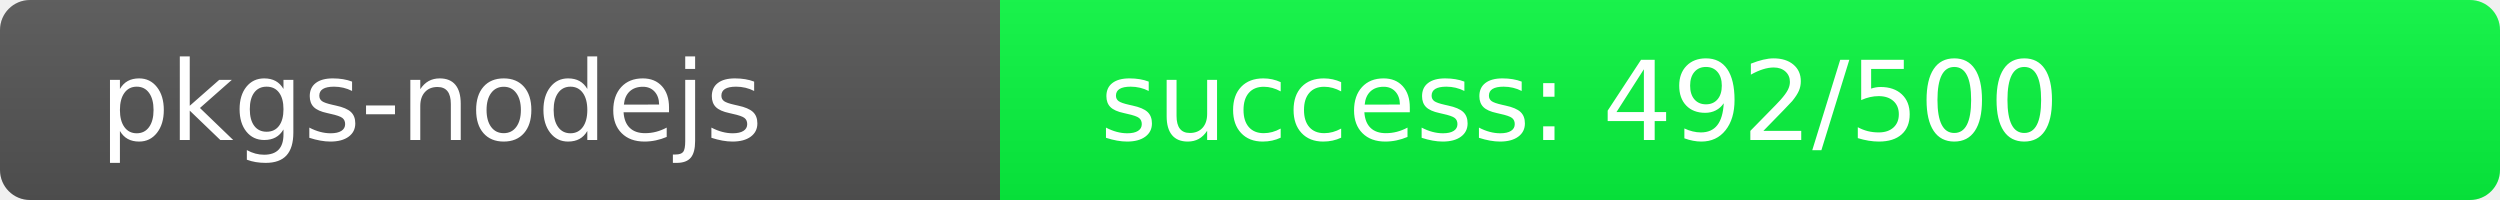
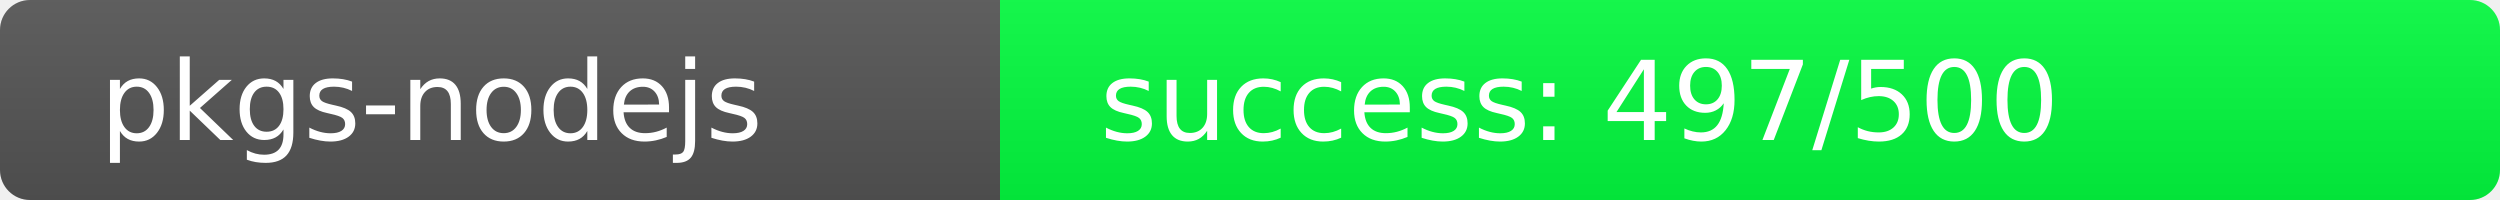
<svg xmlns="http://www.w3.org/2000/svg" width="250" height="20" role="img">
  <linearGradient id="s" x2="0" y2="100%">
    <stop offset="0" stop-color="#bbb" stop-opacity=".1" />
    <stop offset="1" stop-opacity=".1" />
  </linearGradient>
  <clipPath id="r">
    <rect width="250" height="20" rx="3" fill="#fff" />
  </clipPath>
  <g clip-path="url(#r)">
    <rect width="100" height="20" fill="#555" />
-     <rect x="100" width="150" height="20" fill="rgb(8,248,64)" />
+     <rect x="100" width="150" height="20" fill="rgb(3,253,64)" />
    <rect width="250" height="20" fill="url(#s)" />
  </g>
  <g fill="#fff" text-anchor="start" font-family="Verdana,Geneva,DejaVu Sans,sans-serif" text-rendering="geometricPrecision" font-size="110">
    <text x="100" y="140" transform="scale(.1)" fill="#fff">pkgs-nodejs</text>
-     <text x="1100" y="140" transform="scale(.1)" fill="#fff">success: 492/500</text>
+     <text x="1100" y="140" transform="scale(.1)" fill="#fff">success: 497/500</text>
  </g>
</svg>
